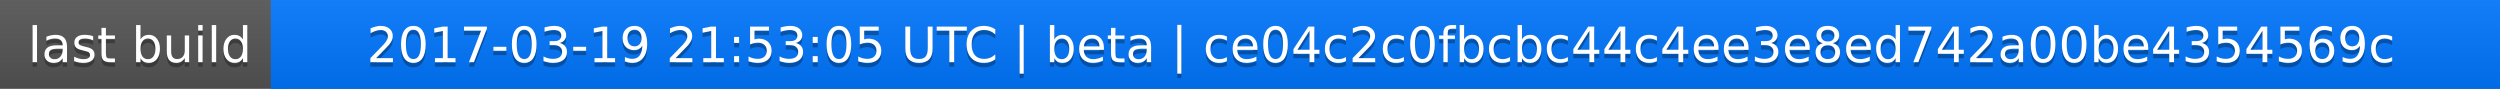
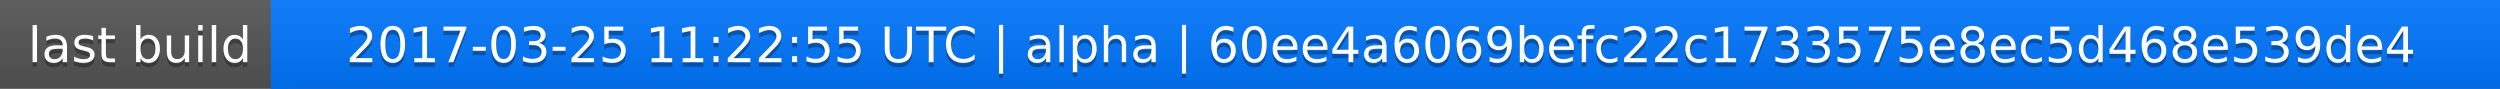
<svg xmlns="http://www.w3.org/2000/svg" width="563" height="20">
  <linearGradient id="a" x2="0" y2="100%">
    <stop offset="0" stop-color="#bbb" stop-opacity=".1" />
    <stop offset="1" stop-opacity=".1" />
  </linearGradient>
  <rect rx="0" width="563" height="20" fill="#555" />
  <rect rx="0" x="61" width="502" height="20" fill="#07f" />
  <path fill="#07f" d="M61 0h4v20h-4z" />
  <rect rx="0" width="563" height="20" fill="url(#a)" />
  <g fill="#fff" text-anchor="middle" font-family="DejaVu Sans,Verdana,Geneva,sans-serif" font-size="11">
    <text x="31.5" y="15" fill="#010101" fill-opacity=".3">last build</text>
    <text x="31.5" y="14">last build</text>
-     <text x="311" y="15" fill="#010101" fill-opacity=".3">2017-03-19 21:53:05 UTC | beta | ce04c2c0fbcbc44c4ee3e8ed742a00be4354569c</text>
-     <text x="311" y="14">2017-03-19 21:53:05 UTC | beta | ce04c2c0fbcbc44c4ee3e8ed742a00be4354569c</text>
+     <text x="311" y="15" fill="#010101" fill-opacity=".3">2017-03-25 11:22:55 UTC | alpha | 60ee4a6069befc22c1733575e8ec5d468e539de4</text>
+     <text x="311" y="14">2017-03-25 11:22:55 UTC | alpha | 60ee4a6069befc22c1733575e8ec5d468e539de4</text>
  </g>
</svg>
